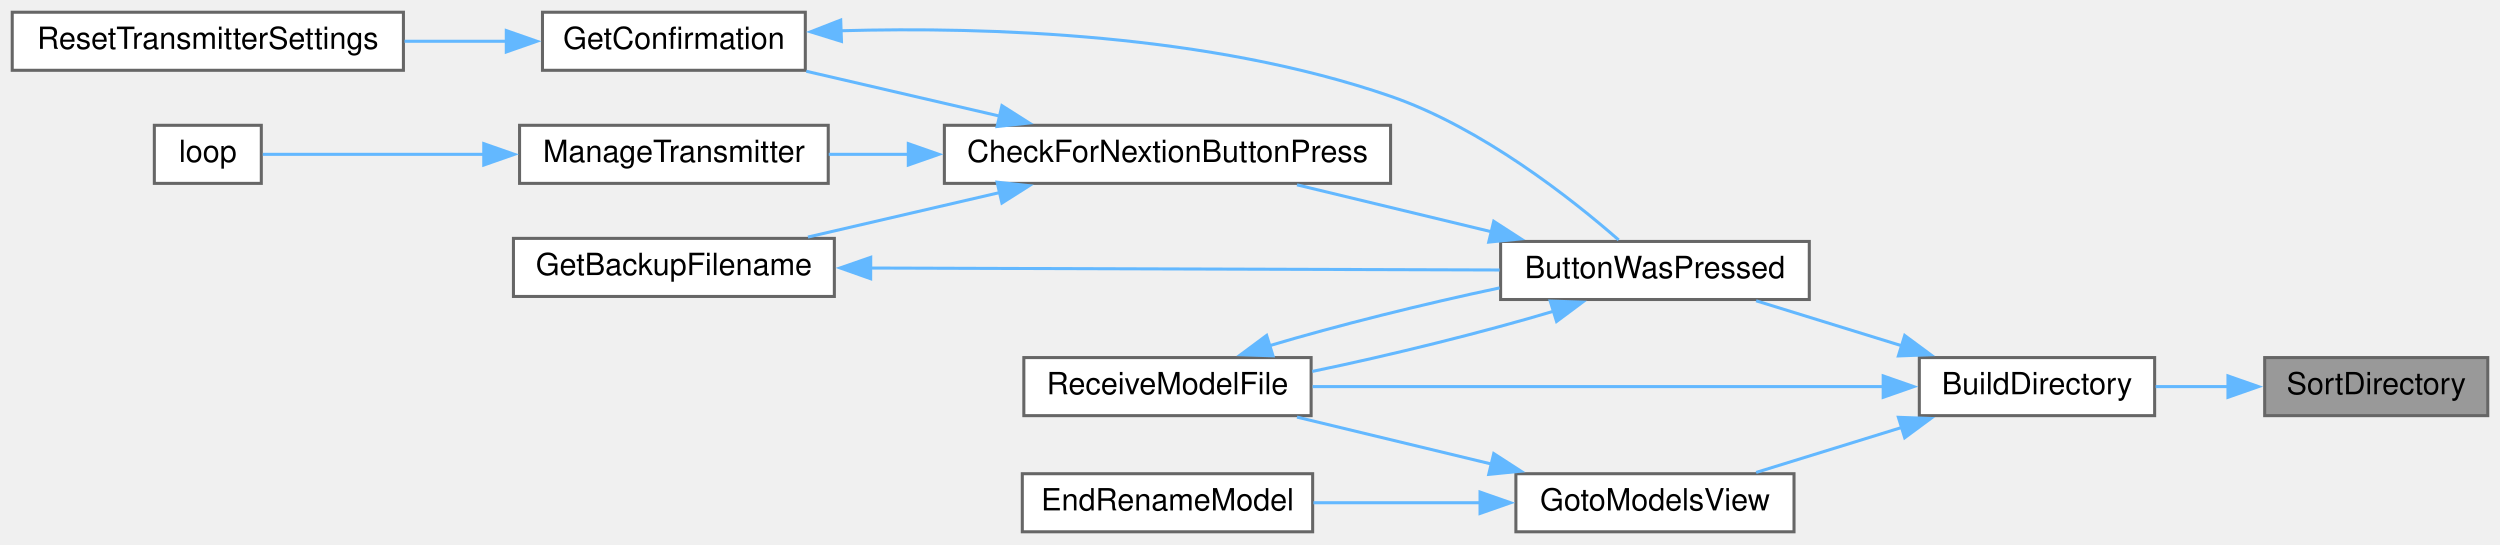
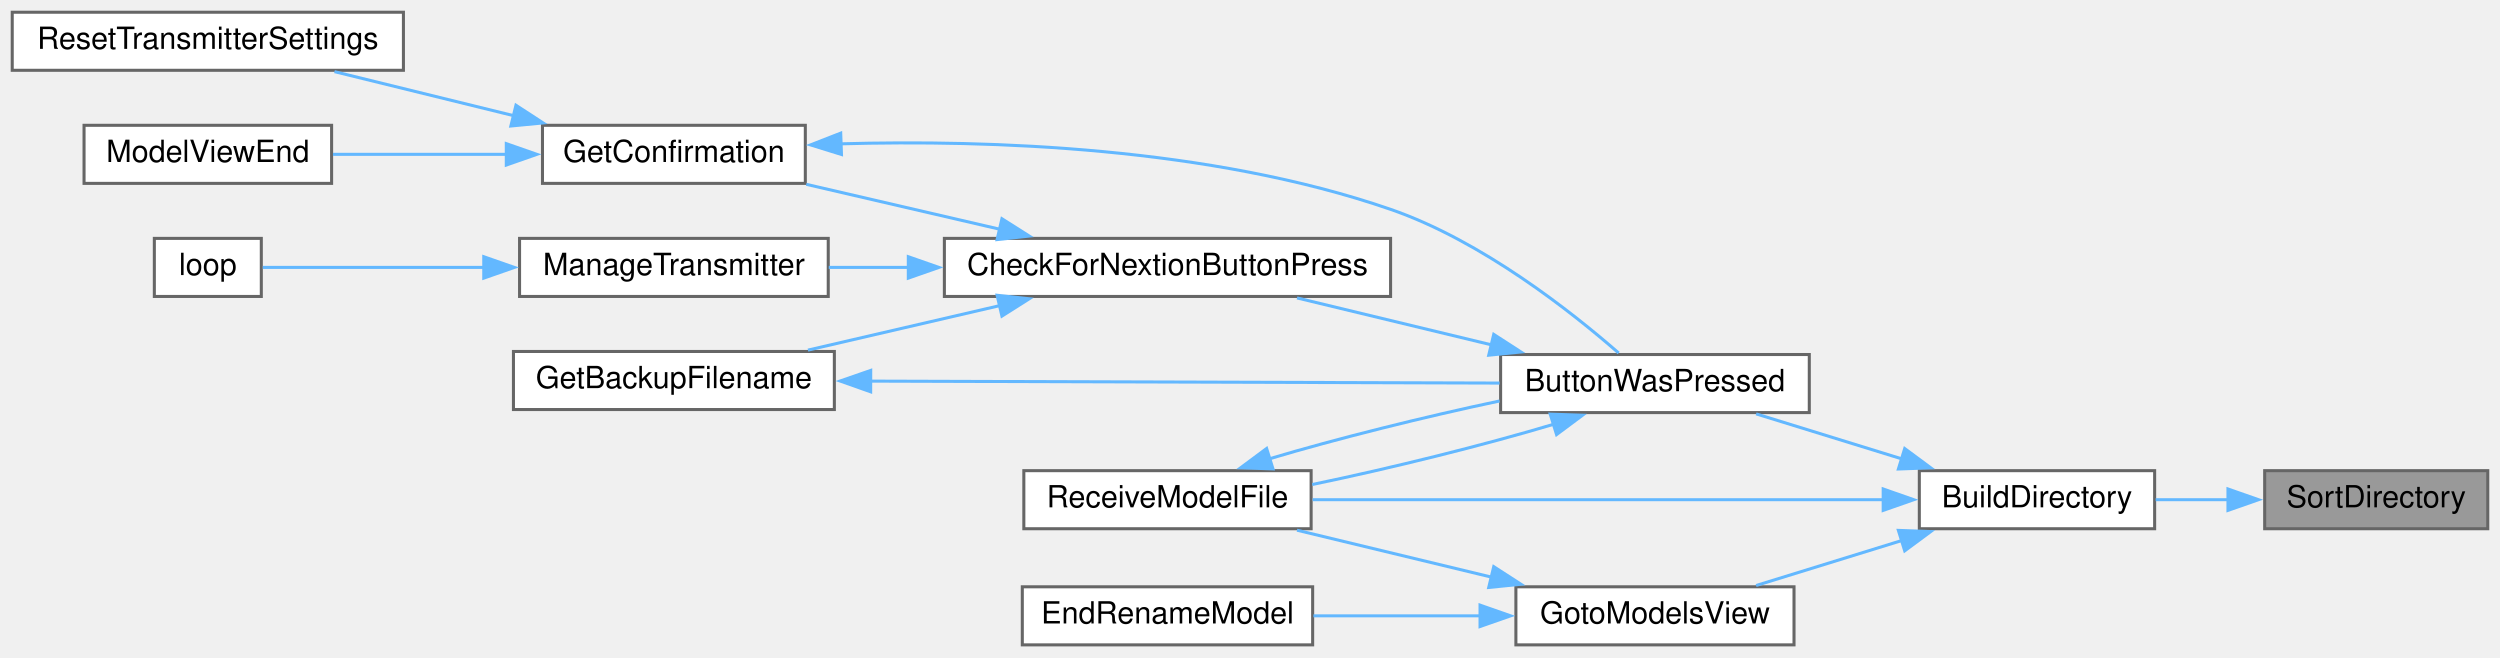
- <svg xmlns="http://www.w3.org/2000/svg" xmlns:xlink="http://www.w3.org/1999/xlink" width="818pt" height="178pt" viewBox="0.00 0.00 818.00 178.00">
-   <g id="graph0" class="graph" transform="scale(1 1) rotate(0) translate(4 174)">
+ <svg xmlns="http://www.w3.org/2000/svg" xmlns:xlink="http://www.w3.org/1999/xlink" width="818pt" height="215pt" viewBox="0.00 0.00 818.00 215.00">
+   <g id="graph0" class="graph" transform="scale(1 1) rotate(0) translate(4 211)">
    <g id="node1" class="node">
      <g id="a_node1">
        <a xlink:title=" ">
          <polygon fill="#999999" stroke="#666666" points="810,-57 737,-57 737,-38 810,-38 810,-57" />
          <text text-anchor="middle" x="773.5" y="-45" font-family="Helvetica,sans-Serif" font-size="10.00">SortDirectory</text>
        </a>
      </g>
    </g>
    <g id="node2" class="node">
      <g id="a_node2">
        <a xlink:href="TransmitterCode_2src_2main_8cpp.html#affc6c0de18db71aa5ad8b4d241339731" target="_top" xlink:title=" ">
          <polygon fill="white" stroke="#666666" points="701,-57 624,-57 624,-38 701,-38 701,-57" />
          <text text-anchor="middle" x="662.5" y="-45" font-family="Helvetica,sans-Serif" font-size="10.00">BuildDirectory</text>
        </a>
      </g>
    </g>
    <g id="edge1" class="edge">
      <path fill="none" stroke="#63b8ff" d="M725.09,-47.5C717.14,-47.5 708.99,-47.5 701.33,-47.5" />
      <polygon fill="#63b8ff" stroke="#63b8ff" points="724.99,-51 734.99,-47.5 724.99,-44 724.99,-51" />
    </g>
    <g id="node3" class="node">
      <g id="a_node3">
        <a xlink:href="TransmitterCode_2src_2main_8cpp.html#a804fdbdd5eab4c596bbe8a23eecbe4d5" target="_top" xlink:title=" ">
          <polygon fill="white" stroke="#666666" points="588,-95 487,-95 487,-76 588,-76 588,-95" />
          <text text-anchor="middle" x="537.5" y="-83" font-family="Helvetica,sans-Serif" font-size="10.00">ButtonWasPressed</text>
        </a>
      </g>
    </g>
    <g id="edge2" class="edge">
      <path fill="none" stroke="#63b8ff" d="M618.61,-60.75C602.84,-65.62 585.26,-71.05 570.6,-75.58" />
      <polygon fill="#63b8ff" stroke="#63b8ff" points="619.22,-64.23 627.74,-57.93 617.15,-57.54 619.22,-64.23" />
    </g>
-     <g id="node10" class="node">
-       <g id="a_node10">
+     <g id="node11" class="node">
+       <g id="a_node11">
        <a xlink:href="TransmitterCode_2src_2main_8cpp.html#ab7c9edf843c732d7fe296564f39bc0dc" target="_top" xlink:title="RECEIVE A MODEL FILE.">
          <polygon fill="white" stroke="#666666" points="425,-57 331,-57 331,-38 425,-38 425,-57" />
          <text text-anchor="middle" x="378" y="-45" font-family="Helvetica,sans-Serif" font-size="10.00">ReceiveModelFile</text>
        </a>
      </g>
    </g>
-     <g id="edge16" class="edge">
+     <g id="edge17" class="edge">
      <path fill="none" stroke="#63b8ff" d="M612.31,-47.5C559.73,-47.5 477.01,-47.5 425.5,-47.5" />
      <polygon fill="#63b8ff" stroke="#63b8ff" points="612.18,-51 622.18,-47.5 612.18,-44 612.18,-51" />
    </g>
-     <g id="node11" class="node">
-       <g id="a_node11">
+     <g id="node12" class="node">
+       <g id="a_node12">
        <a xlink:href="TransmitterCode_2src_2main_8cpp.html#a446a94169d966af920710f7acddc5257" target="_top" xlink:title=" ">
          <polygon fill="white" stroke="#666666" points="583,-19 492,-19 492,0 583,0 583,-19" />
          <text text-anchor="middle" x="537.5" y="-7" font-family="Helvetica,sans-Serif" font-size="10.00">GotoModelsView</text>
        </a>
      </g>
    </g>
-     <g id="edge13" class="edge">
+     <g id="edge14" class="edge">
      <path fill="none" stroke="#63b8ff" d="M618.61,-34.25C602.84,-29.38 585.26,-23.95 570.6,-19.42" />
      <polygon fill="#63b8ff" stroke="#63b8ff" points="617.15,-37.46 627.74,-37.07 619.22,-30.77 617.15,-37.46" />
    </g>
    <g id="node4" class="node">
      <g id="a_node4">
        <a xlink:href="TransmitterCode_2src_2main_8cpp.html#afb7c85cac4aa89fd998ed81c330374d2" target="_top" xlink:title=" ">
          <polygon fill="white" stroke="#666666" points="451,-133 305,-133 305,-114 451,-114 451,-133" />
          <text text-anchor="middle" x="378" y="-121" font-family="Helvetica,sans-Serif" font-size="10.00">CheckForNextionButtonPress</text>
        </a>
      </g>
    </g>
    <g id="edge3" class="edge">
      <path fill="none" stroke="#63b8ff" d="M483.94,-98.18C463.25,-103.17 439.83,-108.82 420.38,-113.52" />
      <polygon fill="#63b8ff" stroke="#63b8ff" points="484.75,-101.59 493.65,-95.84 483.11,-94.78 484.75,-101.59" />
    </g>
-     <g id="edge11" class="edge">
+     <g id="edge12" class="edge">
      <path fill="none" stroke="#63b8ff" d="M504.49,-72.22C481.73,-65.4 450.82,-57.72 425.37,-52.47" />
      <polygon fill="#63b8ff" stroke="#63b8ff" points="503.23,-75.49 513.81,-75.14 505.31,-68.81 503.23,-75.49" />
    </g>
    <g id="node5" class="node">
      <g id="a_node5">
        <a xlink:href="TransmitterCode_2src_2main_8cpp.html#a131b771cc2bc899007b28411434775b2" target="_top" xlink:title=" ">
          <polygon fill="white" stroke="#666666" points="269,-96 164,-96 164,-77 269,-77 269,-96" />
          <text text-anchor="middle" x="216.5" y="-84" font-family="Helvetica,sans-Serif" font-size="10.00">GetBackupFilename</text>
        </a>
      </g>
    </g>
    <g id="edge4" class="edge">
      <path fill="none" stroke="#63b8ff" d="M323.19,-111.02C302.72,-106.27 279.69,-100.93 260.36,-96.44" />
      <polygon fill="#63b8ff" stroke="#63b8ff" points="322.25,-114.39 332.78,-113.24 323.83,-107.57 322.25,-114.39" />
    </g>
    <g id="node6" class="node">
      <g id="a_node6">
        <a xlink:href="TransmitterCode_2src_2main_8cpp.html#a6506bf72e0dd9e9ce480156b47625bff" target="_top" xlink:title=" ">
          <polygon fill="white" stroke="#666666" points="259.5,-170 173.5,-170 173.5,-151 259.5,-151 259.5,-170" />
          <text text-anchor="middle" x="216.5" y="-158" font-family="Helvetica,sans-Serif" font-size="10.00">GetConfirmation</text>
        </a>
      </g>
    </g>
    <g id="edge6" class="edge">
      <path fill="none" stroke="#63b8ff" d="M323.1,-136C302.45,-140.79 279.22,-146.18 259.81,-150.69" />
      <polygon fill="#63b8ff" stroke="#63b8ff" points="323.83,-139.43 332.78,-133.76 322.25,-132.61 323.83,-139.43" />
    </g>
-     <g id="node8" class="node">
-       <g id="a_node8">
+     <g id="node9" class="node">
+       <g id="a_node9">
        <a xlink:href="TransmitterCode_2src_2main_8cpp.html#a558ea014e230b7caa54ce5a37ad29b22" target="_top" xlink:title=" ">
          <polygon fill="white" stroke="#666666" points="267,-133 166,-133 166,-114 267,-114 267,-133" />
          <text text-anchor="middle" x="216.5" y="-121" font-family="Helvetica,sans-Serif" font-size="10.00">ManageTransmitter</text>
        </a>
      </g>
    </g>
-     <g id="edge9" class="edge">
+     <g id="edge10" class="edge">
      <path fill="none" stroke="#63b8ff" d="M293.38,-123.5C284.43,-123.5 275.54,-123.5 267.17,-123.5" />
      <polygon fill="#63b8ff" stroke="#63b8ff" points="293.2,-127 303.2,-123.5 293.2,-120 293.2,-127" />
    </g>
    <g id="edge5" class="edge">
      <path fill="none" stroke="#63b8ff" d="M280.68,-86.3C341.13,-86.11 431.1,-85.83 486.66,-85.66" />
      <polygon fill="#63b8ff" stroke="#63b8ff" points="280.88,-82.8 270.89,-86.33 280.9,-89.8 280.88,-82.8" />
    </g>
    <g id="edge7" class="edge">
      <path fill="none" stroke="#63b8ff" d="M271.15,-163.94C319.51,-165.29 391.88,-162.91 451,-142.5 480.85,-132.19 510.29,-108.89 525.63,-95.49" />
      <polygon fill="#63b8ff" stroke="#63b8ff" points="271.33,-160.45 261.21,-163.59 271.08,-167.44 271.33,-160.45" />
    </g>
    <g id="node7" class="node">
      <g id="a_node7">
-         <a xlink:href="TransmitterCode_2src_2main_8cpp.html#a5c7f22bae35d5d6df9d54fe79dbb8401" target="_top" xlink:title=" ">
-           <polygon fill="white" stroke="#666666" points="128,-170 0,-170 0,-151 128,-151 128,-170" />
-           <text text-anchor="middle" x="64" y="-158" font-family="Helvetica,sans-Serif" font-size="10.00">ResetTransmitterSettings</text>
+         <a xlink:href="TransmitterCode_2src_2main_8cpp.html#ae9f91b9da28f2e1e2fb126961f03c31c" target="_top" xlink:title=" ">
+           <polygon fill="white" stroke="#666666" points="104.5,-170 23.5,-170 23.5,-151 104.5,-151 104.5,-170" />
+           <text text-anchor="middle" x="64" y="-158" font-family="Helvetica,sans-Serif" font-size="10.00">ModelViewEnd</text>
        </a>
      </g>
    </g>
    <g id="edge8" class="edge">
-       <path fill="none" stroke="#63b8ff" d="M161.74,-160.5C150.93,-160.5 139.47,-160.5 128.36,-160.5" />
+       <path fill="none" stroke="#63b8ff" d="M161.8,-160.5C143.06,-160.5 122.36,-160.5 104.94,-160.5" />
      <polygon fill="#63b8ff" stroke="#63b8ff" points="161.66,-164 171.66,-160.5 161.66,-157 161.66,-164" />
    </g>
-     <g id="node9" class="node">
-       <g id="a_node9">
+     <g id="node8" class="node">
+       <g id="a_node8">
+         <a xlink:href="TransmitterCode_2src_2main_8cpp.html#a5c7f22bae35d5d6df9d54fe79dbb8401" target="_top" xlink:title=" ">
+           <polygon fill="white" stroke="#666666" points="128,-207 0,-207 0,-188 128,-188 128,-207" />
+           <text text-anchor="middle" x="64" y="-195" font-family="Helvetica,sans-Serif" font-size="10.00">ResetTransmitterSettings</text>
+         </a>
+       </g>
+     </g>
+     <g id="edge9" class="edge">
+       <path fill="none" stroke="#63b8ff" d="M164.19,-173.12C145,-177.83 123.51,-183.12 105.44,-187.56" />
+       <polygon fill="#63b8ff" stroke="#63b8ff" points="164.82,-176.56 173.7,-170.78 163.15,-169.77 164.82,-176.56" />
+     </g>
+     <g id="node10" class="node">
+       <g id="a_node10">
        <a xlink:href="TransmitterCode_2src_2main_8cpp.html#ad3cb30894c94eb016e98bdcaa899ac86" target="_top" xlink:title=" ">
          <polygon fill="white" stroke="#666666" points="81.5,-133 46.5,-133 46.5,-114 81.5,-114 81.5,-133" />
          <text text-anchor="middle" x="64" y="-121" font-family="Helvetica,sans-Serif" font-size="10.00">loop</text>
        </a>
      </g>
    </g>
-     <g id="edge10" class="edge">
+     <g id="edge11" class="edge">
      <path fill="none" stroke="#63b8ff" d="M154.37,-123.5C128.17,-123.5 99.6,-123.5 81.99,-123.5" />
      <polygon fill="#63b8ff" stroke="#63b8ff" points="154.29,-127 164.29,-123.5 154.29,-120 154.29,-127" />
    </g>
-     <g id="edge12" class="edge">
+     <g id="edge13" class="edge">
      <path fill="none" stroke="#63b8ff" d="M411.41,-60.9C433.1,-67.38 462.07,-74.62 486.67,-79.8" />
      <polygon fill="#63b8ff" stroke="#63b8ff" points="412.52,-57.58 401.93,-57.94 410.44,-64.26 412.52,-57.58" />
    </g>
-     <g id="edge15" class="edge">
+     <g id="edge16" class="edge">
      <path fill="none" stroke="#63b8ff" d="M483.94,-22.18C463.25,-27.17 439.83,-32.82 420.38,-37.52" />
      <polygon fill="#63b8ff" stroke="#63b8ff" points="484.75,-25.59 493.65,-19.84 483.11,-18.78 484.75,-25.59" />
    </g>
-     <g id="node12" class="node">
-       <g id="a_node12">
+     <g id="node13" class="node">
+       <g id="a_node13">
        <a xlink:href="TransmitterCode_2src_2main_8cpp.html#a7af8e147bab19bdc499ffef595d30aae" target="_top" xlink:title=" ">
          <polygon fill="white" stroke="#666666" points="425.5,-19 330.5,-19 330.5,0 425.5,0 425.5,-19" />
          <text text-anchor="middle" x="378" y="-7" font-family="Helvetica,sans-Serif" font-size="10.00">EndRenameModel</text>
        </a>
      </g>
    </g>
-     <g id="edge14" class="edge">
+     <g id="edge15" class="edge">
      <path fill="none" stroke="#63b8ff" d="M480.33,-9.5C462.45,-9.5 442.88,-9.5 425.75,-9.5" />
      <polygon fill="#63b8ff" stroke="#63b8ff" points="480.27,-13 490.27,-9.5 480.27,-6 480.27,-13" />
    </g>
  </g>
</svg>
